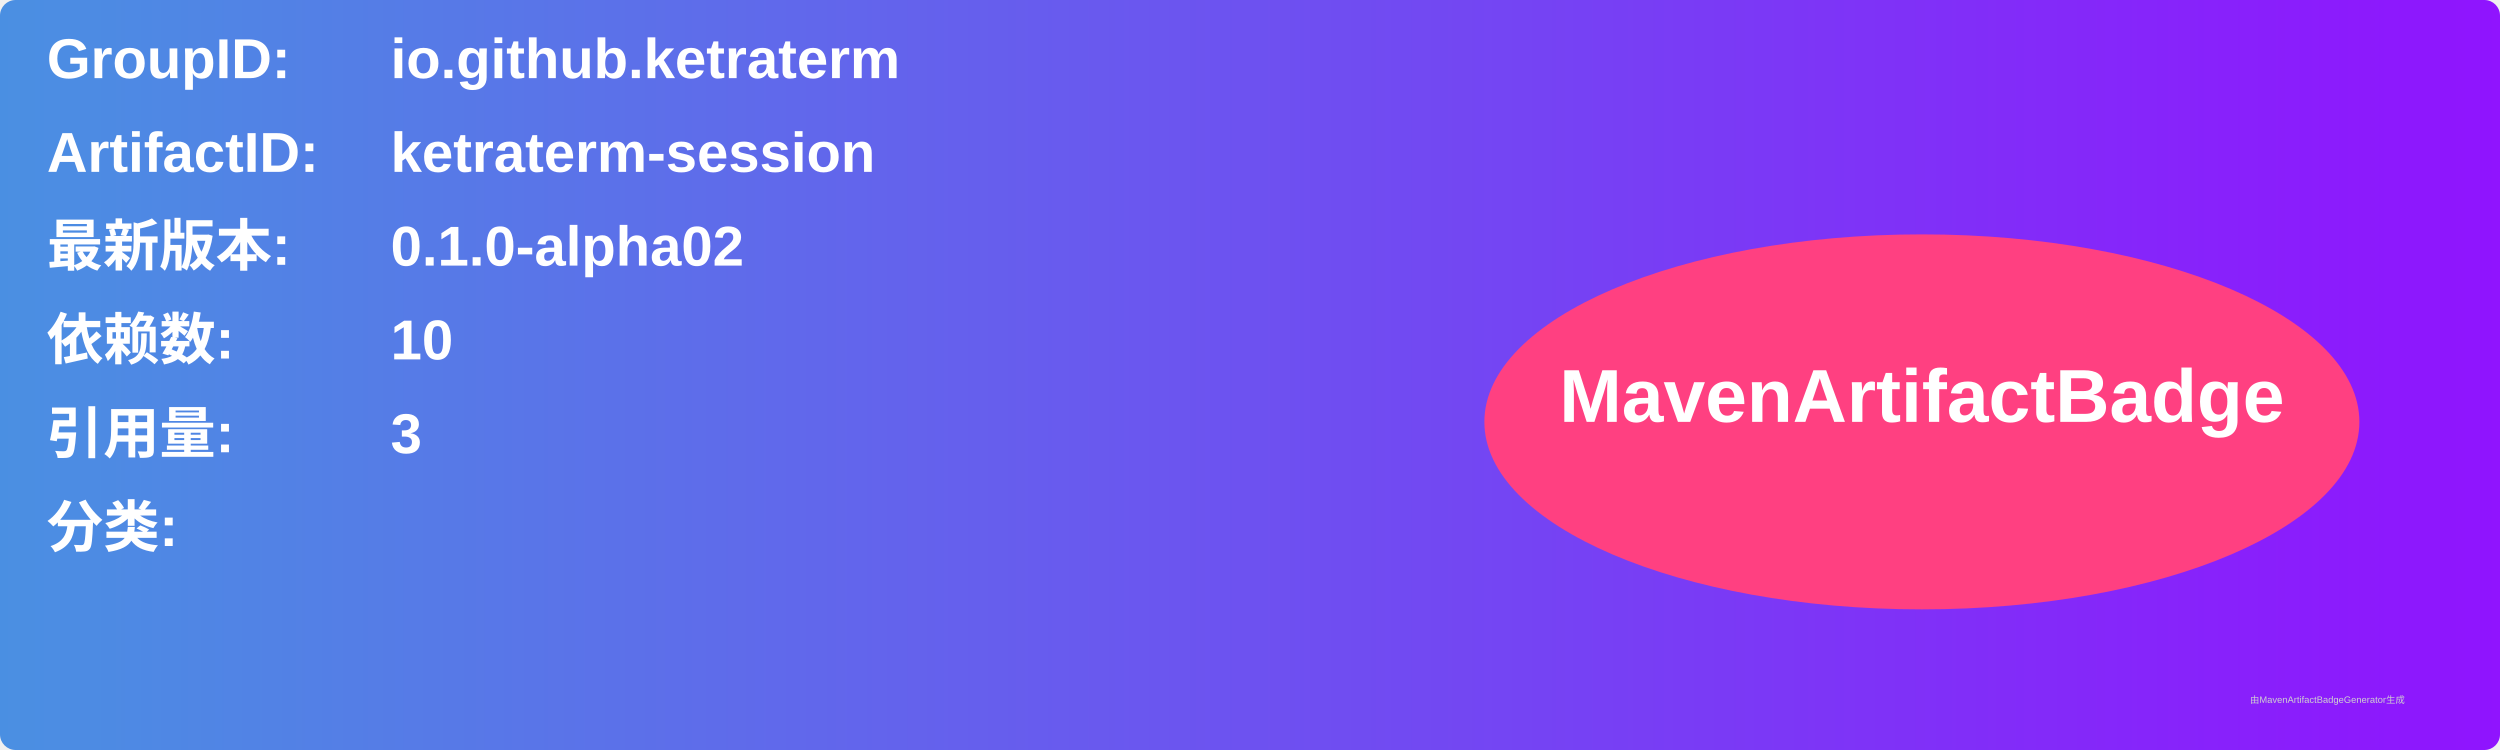
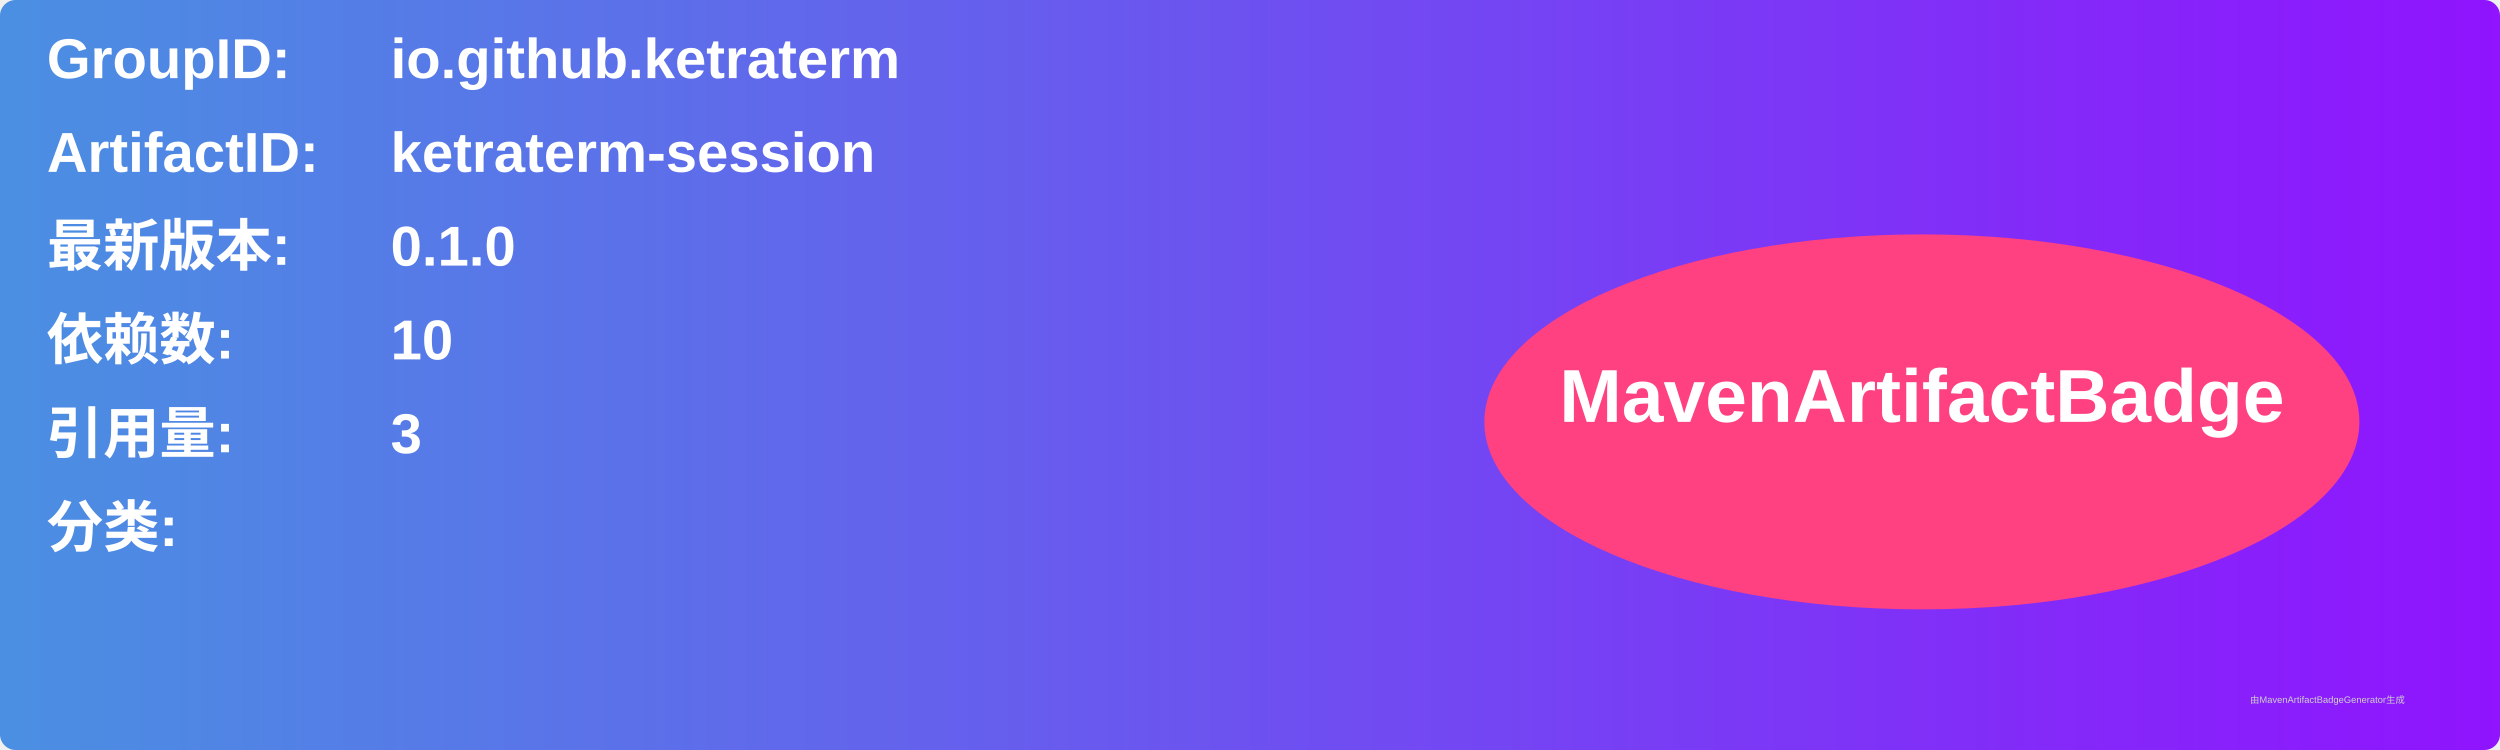
<svg xmlns="http://www.w3.org/2000/svg" width="800" height="240" viewBox="0 0 800 240">
  <linearGradient id="grad" x1="0%" y1="0%" x2="100%" y2="0%">
    <stop offset="0%" stop-color="#4a90e2" />
    <stop offset="100%" stop-color="#9013fe" />
  </linearGradient>
  <rect width="100%" height="100%" rx="5" ry="5" fill="url(#grad)" />
  <g transform="translate(15, 15)">
    <text x="0" y="10" font-family="Arial" font-size="18" fill="white" font-weight="bold" width="260">GroupID:</text>
    <text x="110" y="10" font-family="Arial" font-size="18" fill="white" font-weight="bold" width="460">io.github.ketraterm</text>
    <text x="0" y="40" font-family="Arial" font-size="18" fill="white" font-weight="bold" width="260">ArtifactID:</text>
    <text x="110" y="40" font-family="Arial" font-size="18" fill="white" font-weight="bold" width="460">ketraterm-session</text>
    <text x="0" y="70" font-family="Arial" font-size="18" fill="white" font-weight="bold">最新版本:</text>
    <text x="110" y="70" font-family="Arial" font-size="18" fill="white" font-weight="bold">
-       <tspan font-weight="bold">0.1.0-alpha02</tspan>
+       <tspan font-weight="bold">0.1.0</tspan>
    </text>
    <text x="0" y="100" font-family="Arial" font-size="18" fill="white" font-weight="bold">依赖数: </text>
    <text x="110" y="100" font-family="Arial" font-size="18" fill="white">
      <tspan font-weight="bold">10</tspan>
    </text>
    <text x="0" y="130" font-family="Arial" font-size="18" fill="white" font-weight="bold">引用量: </text>
    <text x="110" y="130" font-family="Arial" font-size="18" fill="white">
      <tspan font-weight="bold">3</tspan>
    </text>
    <text x="0" y="160" font-family="Arial" font-size="18" fill="white" font-weight="bold">分类:</text>
    <text x="10" y="190" font-family="Arial" font-size="10" fill="white">
      <tspan font-weight="bold" />
    </text>
    <ellipse cx="600" cy="120" rx="140" ry="60" fill="#ff4081" />
    <text x="600" y="120" text-anchor="middle" font-family="Arial" font-size="24" fill="white" font-weight="bold">MavenArtifactBadge</text>
  </g>
  <text x="720" y="225" font-family="Arial" font-size="3" fill="#d0d0d0">由MavenArtifactBadgeGenerator生成</text>
</svg>
